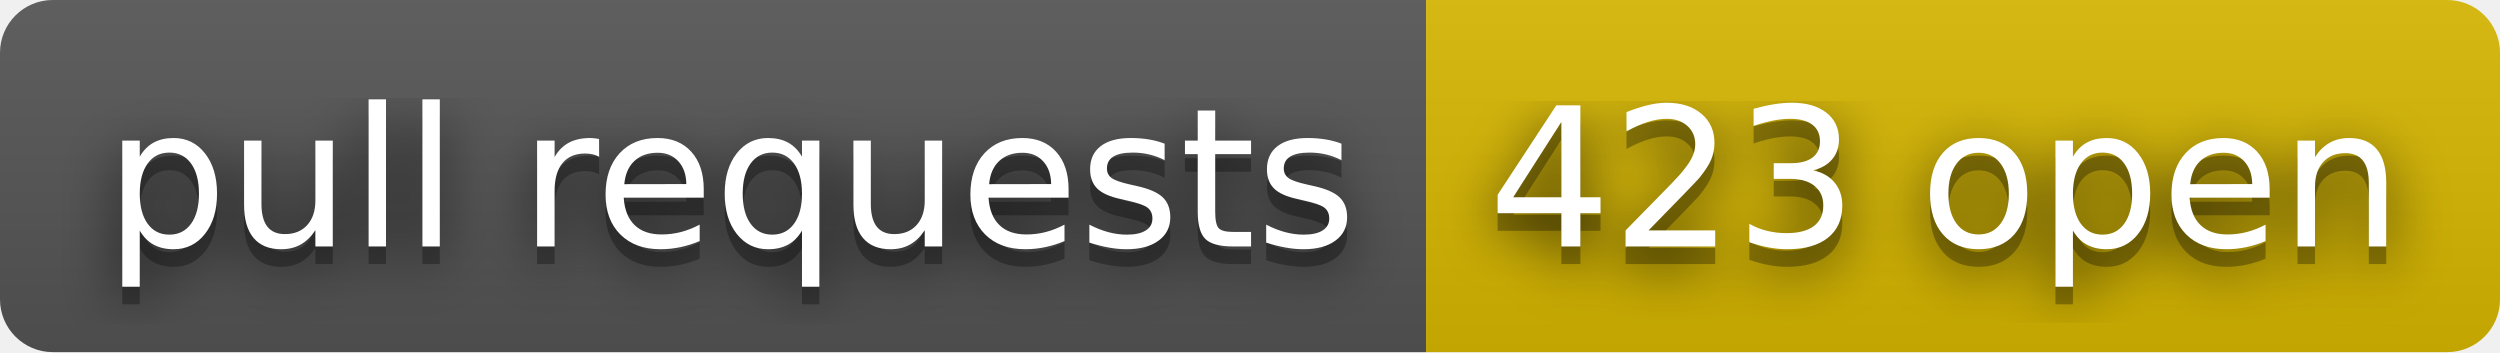
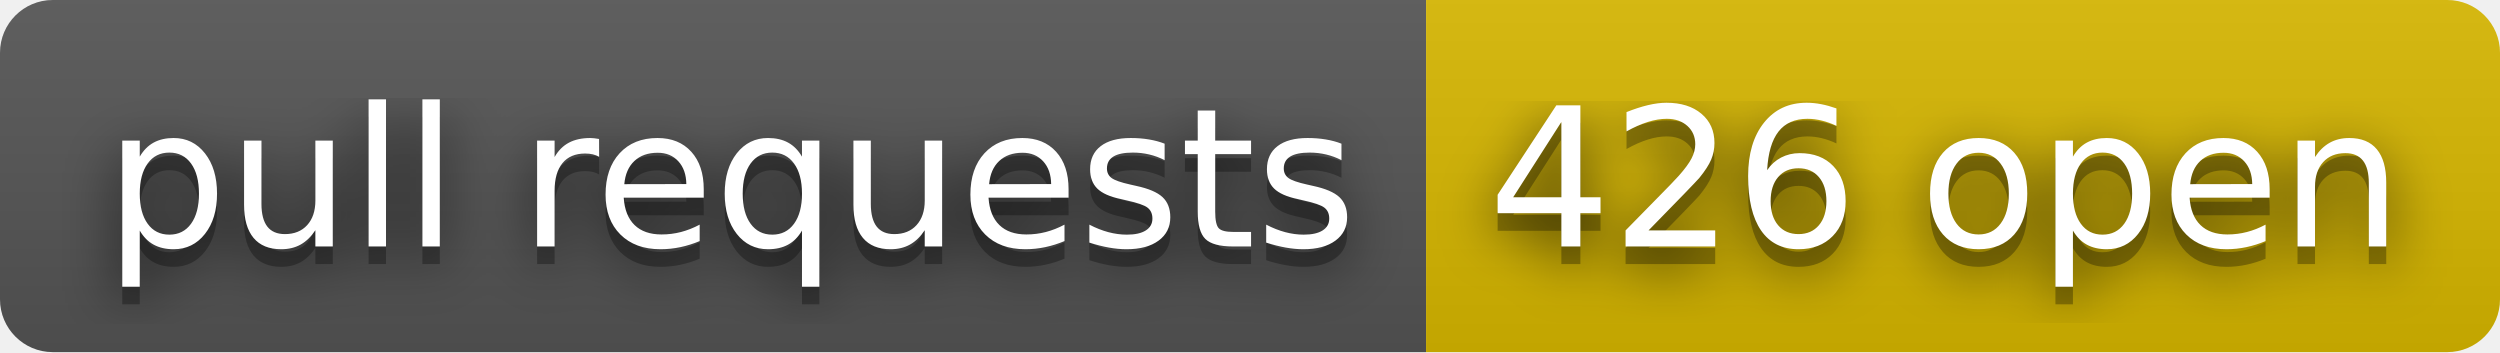
- <svg xmlns="http://www.w3.org/2000/svg" width="142" height="20" role="img" aria-label="pull requests: 423 open">
+ <svg xmlns="http://www.w3.org/2000/svg" width="142" height="20" role="img" aria-label="pull requests: 426 open">
  <filter id="blur">
    <feGaussianBlur stdDeviation="16" />
  </filter>
  <linearGradient id="s" x2="0" y2="100%">
    <stop offset="0" stop-color="#bbb" stop-opacity=".1" />
    <stop offset="1" stop-opacity=".1" />
  </linearGradient>
  <clipPath id="r">
    <rect width="142" height="20" rx="3" />
  </clipPath>
  <g clip-path="url(#r)">
    <rect width="81" height="20" fill="#555" />
    <rect x="81" width="61" height="20" fill="#d8b800" />
    <rect width="142" height="20" fill="url(#s)" />
  </g>
  <g fill="#fff" text-anchor="middle" font-family="Verdana,Geneva,DejaVu Sans,sans-serif" text-rendering="geometricPrecision" font-size="110">
    <g transform="scale(.1)">
      <g aria-hidden="true" fill="#010101">
        <text x="415" y="150" fill-opacity=".8" filter="url(#blur)" textLength="710">pull requests</text>
        <text x="415" y="150" fill-opacity=".3" textLength="710">pull requests</text>
      </g>
      <text x="415" y="140" textLength="710">pull requests</text>
    </g>
    <g transform="scale(.1)">
      <g aria-hidden="true" fill="#010101">
-         <text x="1105" y="150" fill-opacity=".8" filter="url(#blur)" textLength="510">423 open</text>
-         <text x="1105" y="150" fill-opacity=".3" textLength="510">423 open</text>
+         <text x="1105" y="150" fill-opacity=".8" filter="url(#blur)" textLength="510">426 open</text>
+         <text x="1105" y="150" fill-opacity=".3" textLength="510">426 open</text>
      </g>
-       <text x="1105" y="140" textLength="510">423 open</text>
+       <text x="1105" y="140" textLength="510">426 open</text>
    </g>
  </g>
</svg>
